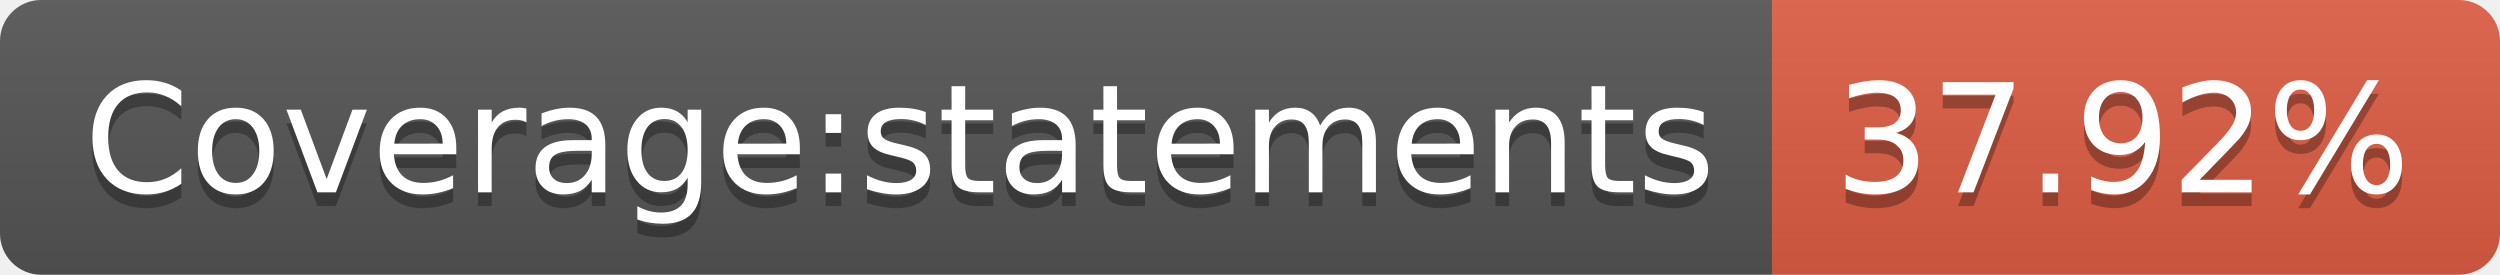
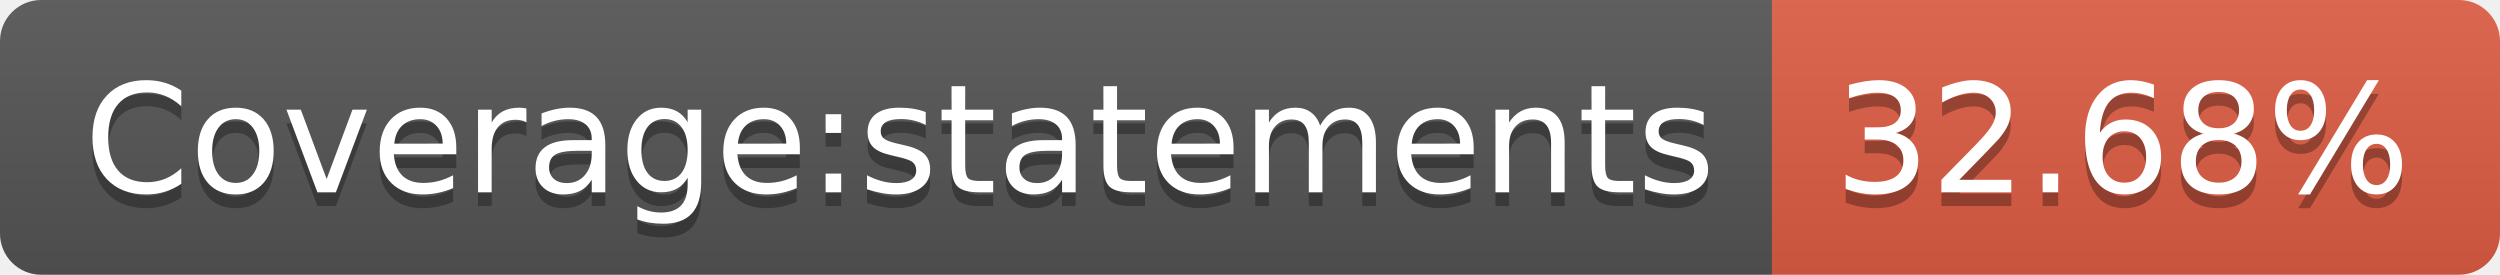
- <svg xmlns="http://www.w3.org/2000/svg" width="182" height="20" role="img" aria-label="Coverage:statements: 37.92%">
+ <svg xmlns="http://www.w3.org/2000/svg" width="182" height="20" role="img" aria-label="Coverage:statements: 32.68%">
  <linearGradient id="s" x2="0" y2="100%">
    <stop offset="0" stop-color="#bbb" stop-opacity=".1" />
    <stop offset="1" stop-opacity=".1" />
  </linearGradient>
  <clipPath id="r">
    <rect width="182" height="20" rx="3" fill="#fff" />
  </clipPath>
  <g clip-path="url(#r)">
    <rect width="129" height="20" fill="#555" />
    <rect x="129" width="53" height="20" fill="#e05d44" />
    <rect width="182" height="20" fill="url(#s)" />
  </g>
  <g fill="#fff" text-anchor="middle" font-family="Verdana,Geneva,DejaVu Sans,sans-serif" text-rendering="geometricPrecision" font-size="110">
    <text aria-hidden="true" x="655" y="150" fill="#010101" fill-opacity=".3" transform="scale(.1)" textLength="1190">Coverage:statements</text>
    <text x="655" y="140" transform="scale(.1)" fill="#fff" textLength="1190">Coverage:statements</text>
-     <text aria-hidden="true" x="1545" y="150" fill="#010101" fill-opacity=".3" transform="scale(.1)" textLength="430">37.92%</text>
-     <text x="1545" y="140" transform="scale(.1)" fill="#fff" textLength="430">37.92%</text>
+     <text aria-hidden="true" x="1545" y="150" fill="#010101" fill-opacity=".3" transform="scale(.1)" textLength="430">32.68%</text>
+     <text x="1545" y="140" transform="scale(.1)" fill="#fff" textLength="430">32.68%</text>
  </g>
</svg>
